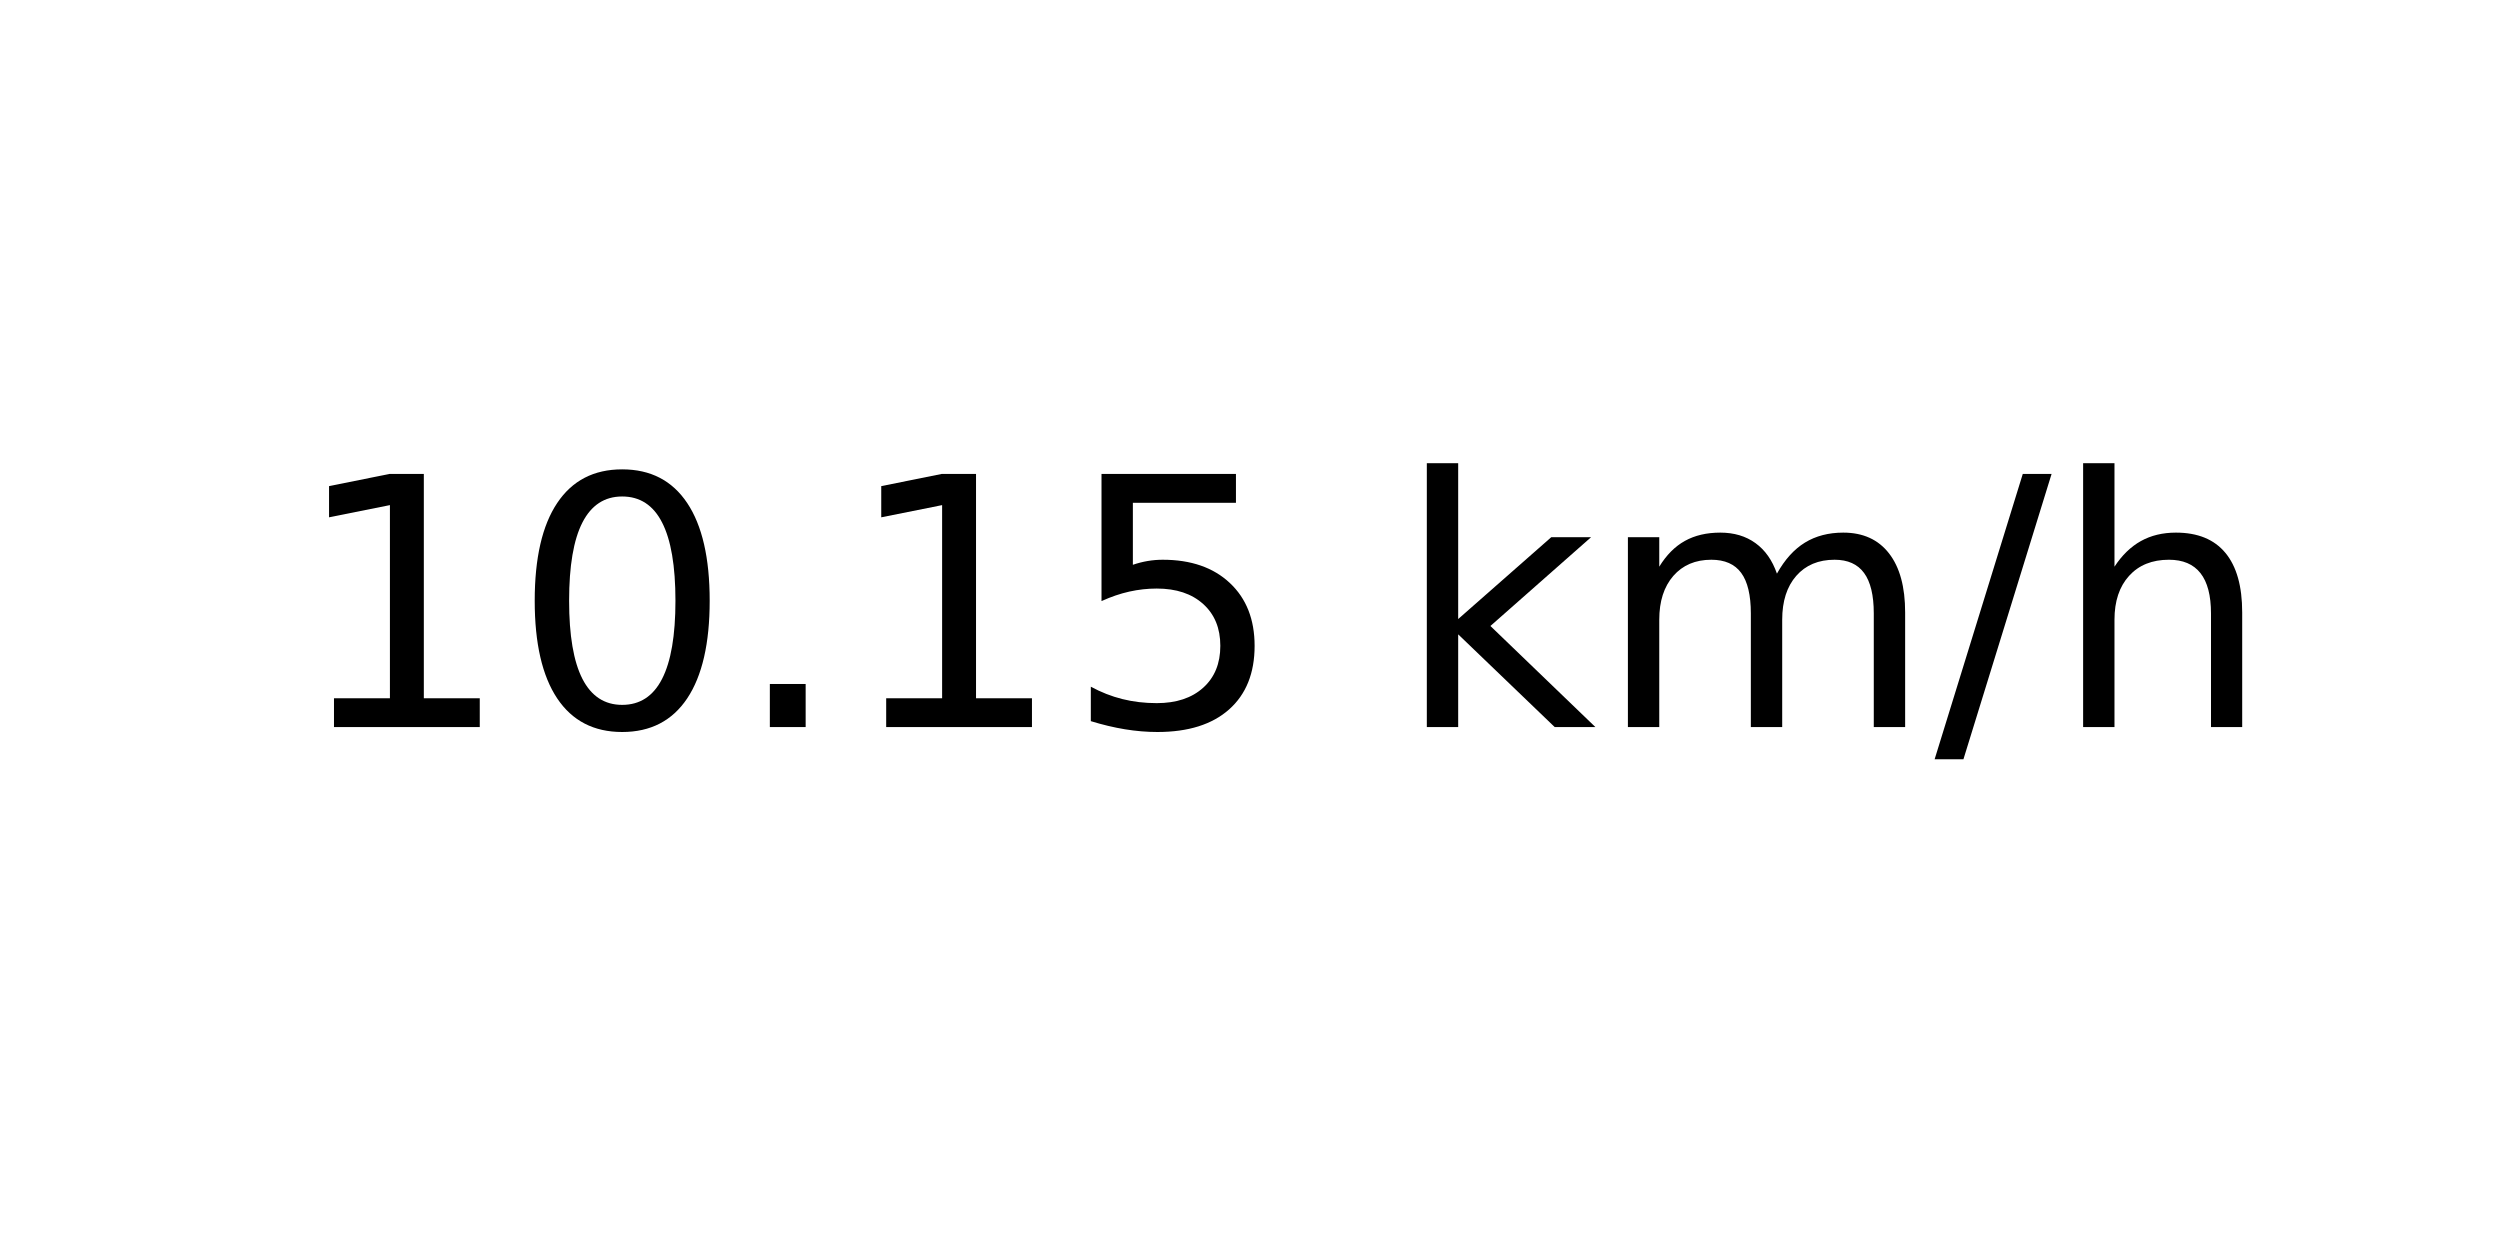
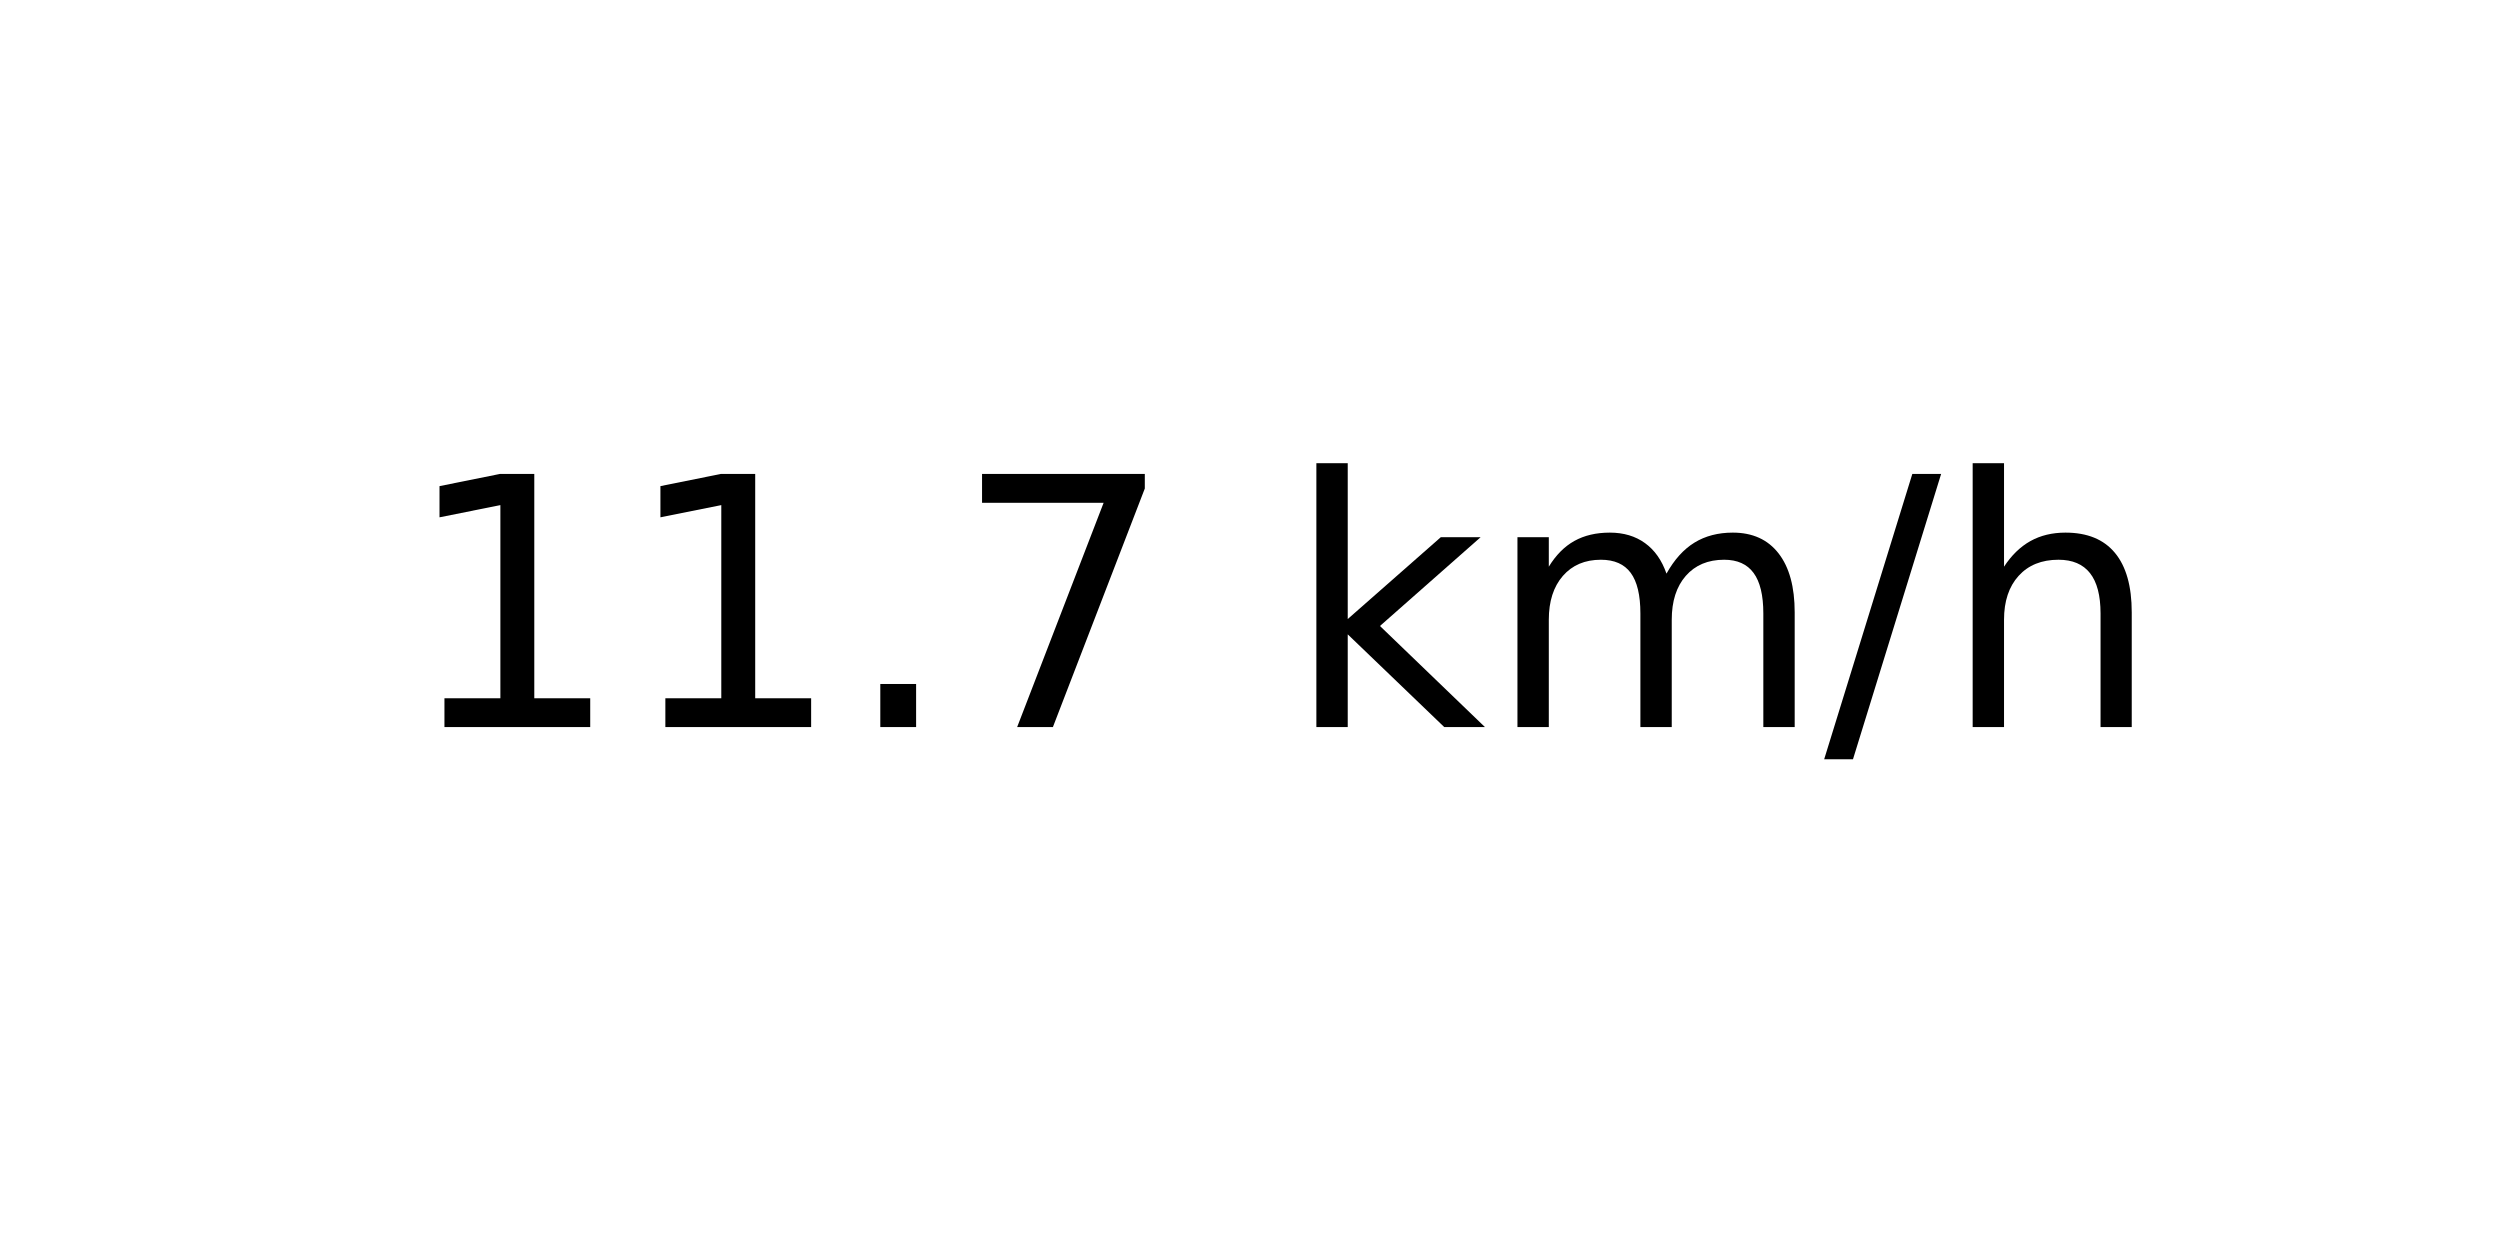
<svg xmlns="http://www.w3.org/2000/svg" xmlns:xlink="http://www.w3.org/1999/xlink" width="72pt" height="36pt" viewBox="0 0 72 36" version="1.1">
  <defs>
    <style type="text/css">*{stroke-linejoin: round; stroke-linecap: butt}</style>
  </defs>
  <g id="figure_1">
    <g id="axes_1">
      <g id="text_1">
-         <g transform="translate(8.378125 20.93937) scale(0.1 -0.1)">
+         <g transform="translate(11.55937 20.93937) scale(0.1 -0.1)">
          <defs>
            <path id="DejaVuSans-31" d="M 794 531  L 1825 531  L 1825 4091  L 703 3866  L 703 4441  L 1819 4666  L 2450 4666  L 2450 531  L 3481 531  L 3481 0  L 794 0  L 794 531  z " transform="scale(0.015625)" />
-             <path id="DejaVuSans-30" d="M 2034 4250  Q 1547 4250 1301 3770  Q 1056 3291 1056 2328  Q 1056 1369 1301 889  Q 1547 409 2034 409  Q 2525 409 2770 889  Q 3016 1369 3016 2328  Q 3016 3291 2770 3770  Q 2525 4250 2034 4250  z M 2034 4750  Q 2819 4750 3233 4129  Q 3647 3509 3647 2328  Q 3647 1150 3233 529  Q 2819 -91 2034 -91  Q 1250 -91 836 529  Q 422 1150 422 2328  Q 422 3509 836 4129  Q 1250 4750 2034 4750  z " transform="scale(0.015625)" />
            <path id="DejaVuSans-2e" d="M 684 794  L 1344 794  L 1344 0  L 684 0  L 684 794  z " transform="scale(0.015625)" />
-             <path id="DejaVuSans-35" d="M 691 4666  L 3169 4666  L 3169 4134  L 1269 4134  L 1269 2991  Q 1406 3038 1543 3061  Q 1681 3084 1819 3084  Q 2600 3084 3056 2656  Q 3513 2228 3513 1497  Q 3513 744 3044 326  Q 2575 -91 1722 -91  Q 1428 -91 1123 -41  Q 819 9 494 109  L 494 744  Q 775 591 1075 516  Q 1375 441 1709 441  Q 2250 441 2565 725  Q 2881 1009 2881 1497  Q 2881 1984 2565 2268  Q 2250 2553 1709 2553  Q 1456 2553 1204 2497  Q 953 2441 691 2322  L 691 4666  z " transform="scale(0.015625)" />
+             <path id="DejaVuSans-37" d="M 525 4666  L 3525 4666  L 3525 4397  L 1831 0  L 1172 0  L 2766 4134  L 525 4134  L 525 4666  z " transform="scale(0.015625)" />
            <path id="DejaVuSans-20" transform="scale(0.015625)" />
            <path id="DejaVuSans-6b" d="M 581 4863  L 1159 4863  L 1159 1991  L 2875 3500  L 3609 3500  L 1753 1863  L 3688 0  L 2938 0  L 1159 1709  L 1159 0  L 581 0  L 581 4863  z " transform="scale(0.015625)" />
            <path id="DejaVuSans-6d" d="M 3328 2828  Q 3544 3216 3844 3400  Q 4144 3584 4550 3584  Q 5097 3584 5394 3201  Q 5691 2819 5691 2113  L 5691 0  L 5113 0  L 5113 2094  Q 5113 2597 4934 2840  Q 4756 3084 4391 3084  Q 3944 3084 3684 2787  Q 3425 2491 3425 1978  L 3425 0  L 2847 0  L 2847 2094  Q 2847 2600 2669 2842  Q 2491 3084 2119 3084  Q 1678 3084 1418 2786  Q 1159 2488 1159 1978  L 1159 0  L 581 0  L 581 3500  L 1159 3500  L 1159 2956  Q 1356 3278 1631 3431  Q 1906 3584 2284 3584  Q 2666 3584 2933 3390  Q 3200 3197 3328 2828  z " transform="scale(0.015625)" />
            <path id="DejaVuSans-2f" d="M 1625 4666  L 2156 4666  L 531 -594  L 0 -594  L 1625 4666  z " transform="scale(0.015625)" />
            <path id="DejaVuSans-68" d="M 3513 2113  L 3513 0  L 2938 0  L 2938 2094  Q 2938 2591 2744 2837  Q 2550 3084 2163 3084  Q 1697 3084 1428 2787  Q 1159 2491 1159 1978  L 1159 0  L 581 0  L 581 4863  L 1159 4863  L 1159 2956  Q 1366 3272 1645 3428  Q 1925 3584 2291 3584  Q 2894 3584 3203 3211  Q 3513 2838 3513 2113  z " transform="scale(0.015625)" />
          </defs>
          <use xlink:href="#DejaVuSans-31" />
-           <use xlink:href="#DejaVuSans-30" x="63.623" />
+           <use xlink:href="#DejaVuSans-31" x="63.623" />
          <use xlink:href="#DejaVuSans-2e" x="127.246" />
-           <use xlink:href="#DejaVuSans-31" x="159.033" />
-           <use xlink:href="#DejaVuSans-35" x="222.656" />
-           <use xlink:href="#DejaVuSans-20" x="286.279" />
-           <use xlink:href="#DejaVuSans-6b" x="318.066" />
-           <use xlink:href="#DejaVuSans-6d" x="375.977" />
-           <use xlink:href="#DejaVuSans-2f" x="473.389" />
-           <use xlink:href="#DejaVuSans-68" x="507.08" />
+           <use xlink:href="#DejaVuSans-37" x="159.033" />
+           <use xlink:href="#DejaVuSans-20" x="222.656" />
+           <use xlink:href="#DejaVuSans-6b" x="254.443" />
+           <use xlink:href="#DejaVuSans-6d" x="312.354" />
+           <use xlink:href="#DejaVuSans-2f" x="409.766" />
+           <use xlink:href="#DejaVuSans-68" x="443.457" />
        </g>
      </g>
    </g>
  </g>
</svg>
